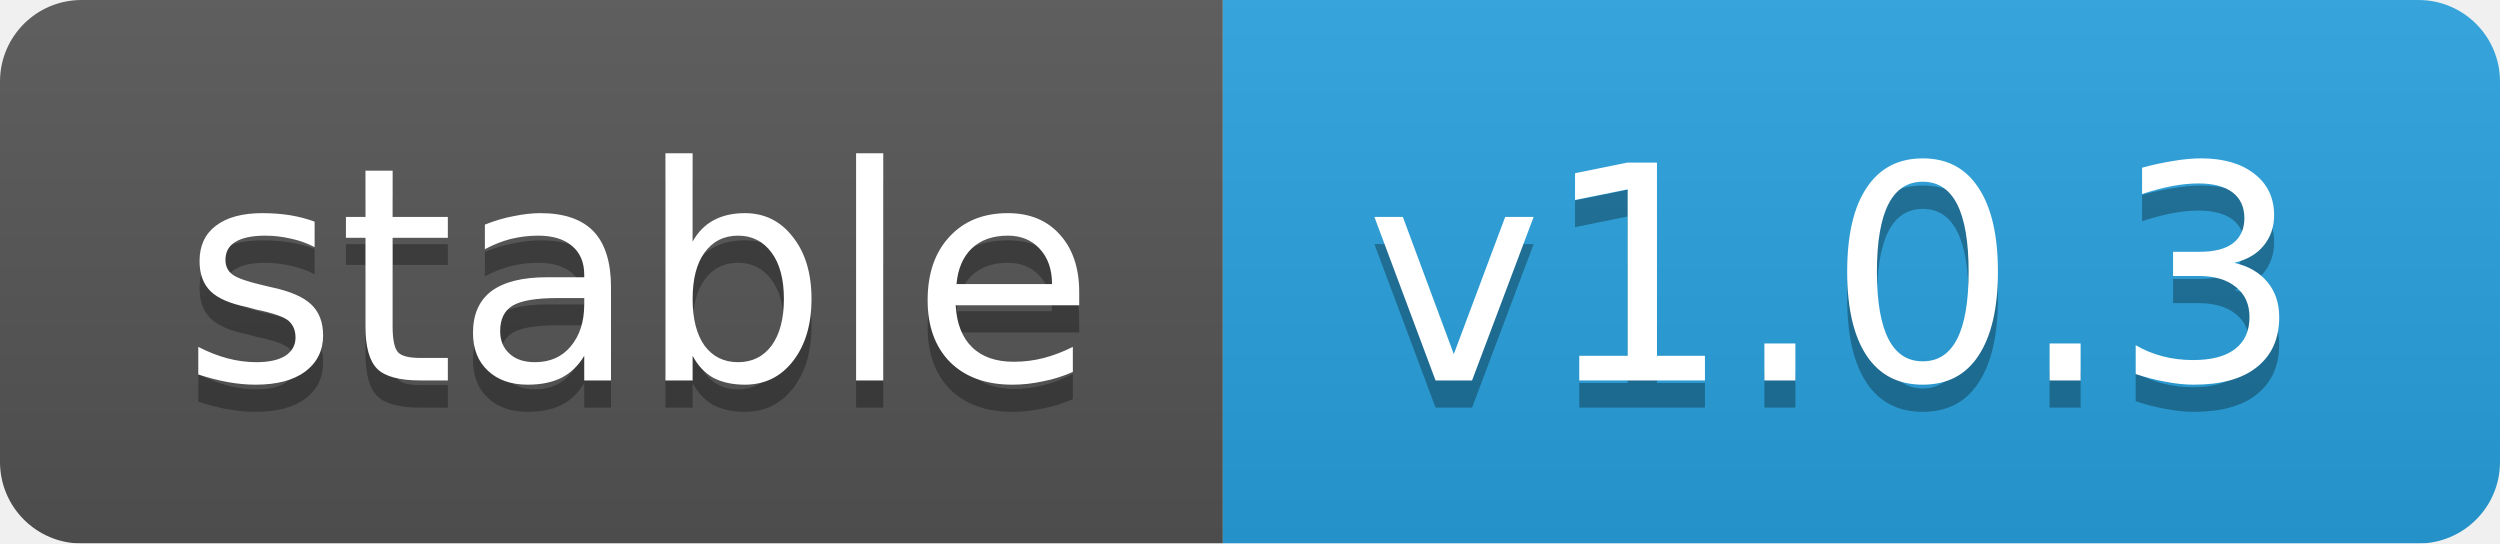
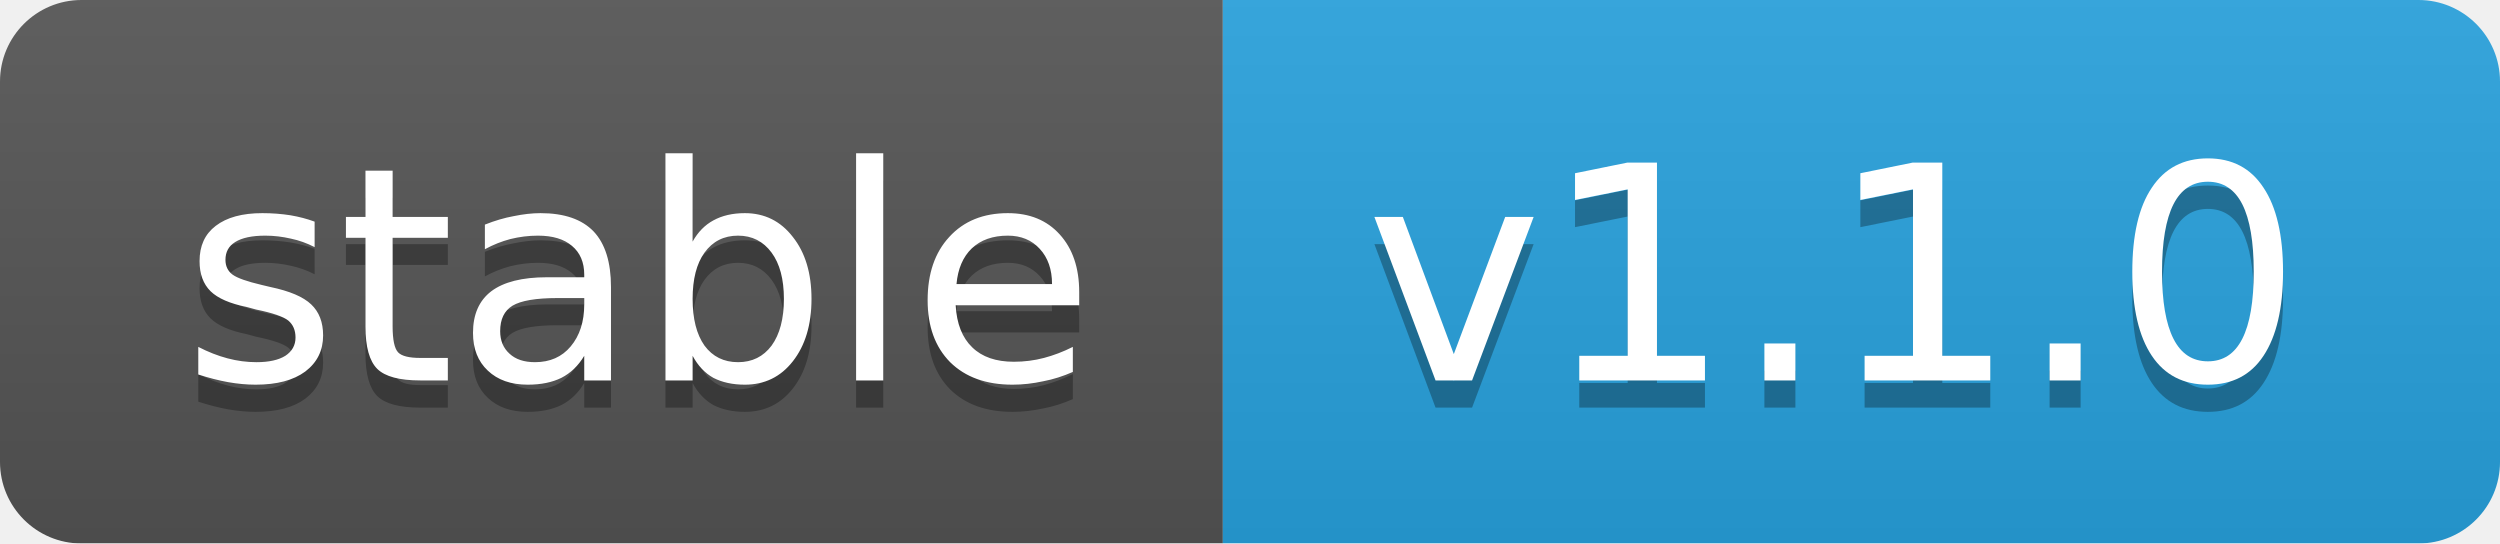
<svg xmlns="http://www.w3.org/2000/svg" width="92" height="20">
  <linearGradient id="b" x2="0" y2="100%">
    <stop offset="0" stop-color="#bbb" stop-opacity=".1" />
    <stop offset="1" stop-opacity=".1" />
  </linearGradient>
  <mask id="a">
    <rect width="92" height="20" rx="3" fill="#fff" />
  </mask>
  <g mask="url(#a)">
    <rect width="45" height="20" fill="#555" />
    <rect x="45" width="47" height="20" fill="#28a3df" />
    <rect width="92" height="20" fill="url(#b)" />
  </g>
  <g fill="#fff" text-anchor="middle" font-family="DejaVu Sans,Verdana,Geneva,sans-serif" font-size="11">
    <text x="23.5" y="15" fill="#010101" fill-opacity=".3">stable</text>
    <text x="23.5" y="14">stable</text>
-     <text x="67.5" y="15" fill="#010101" fill-opacity=".3">v1.0.3</text>
-     <text x="67.5" y="14">v1.0.3</text>
+     <text x="67.5" y="15" fill="#010101" fill-opacity=".3">v1.1.0</text>
+     <text x="67.5" y="14">v1.1.0</text>
  </g>
</svg>
